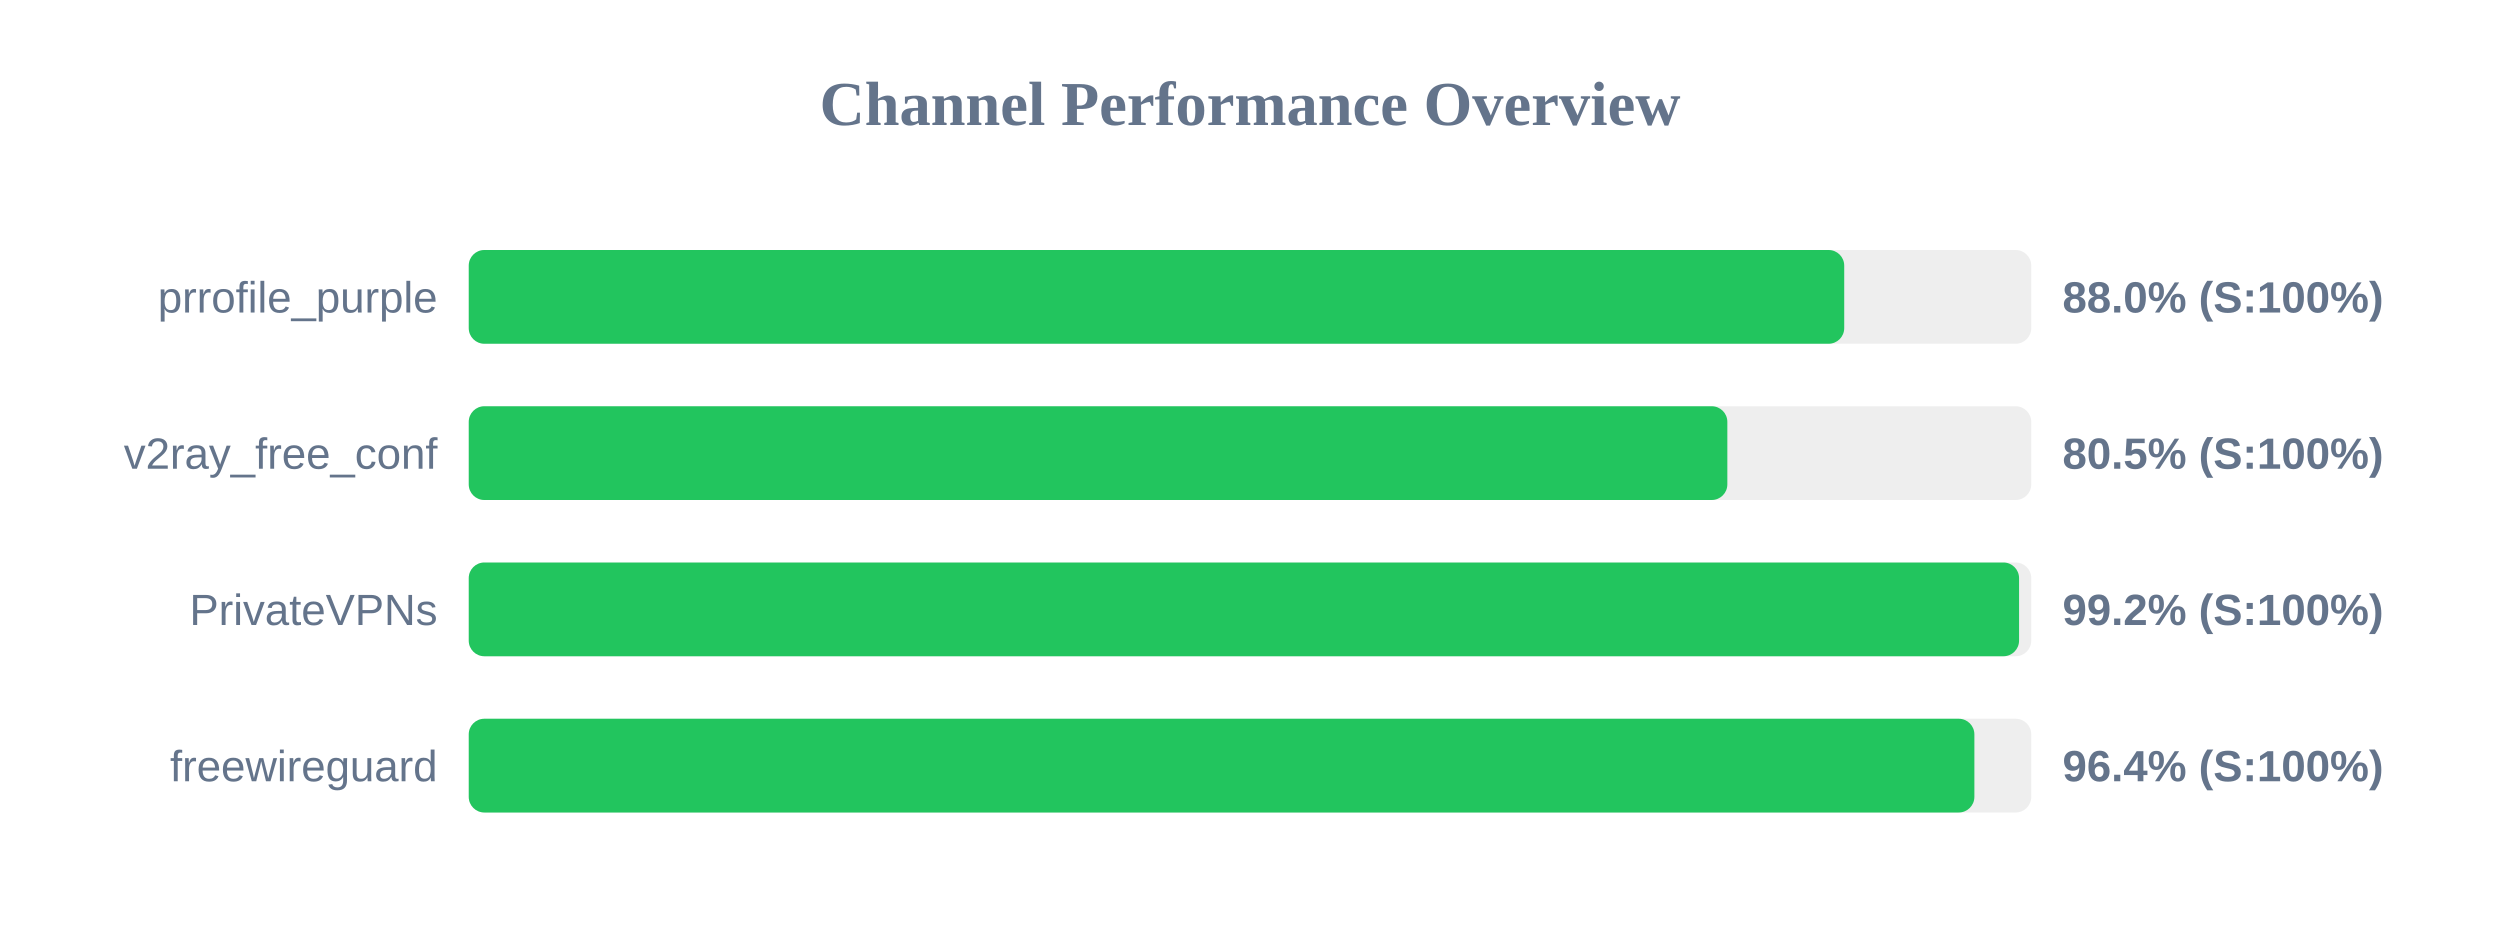
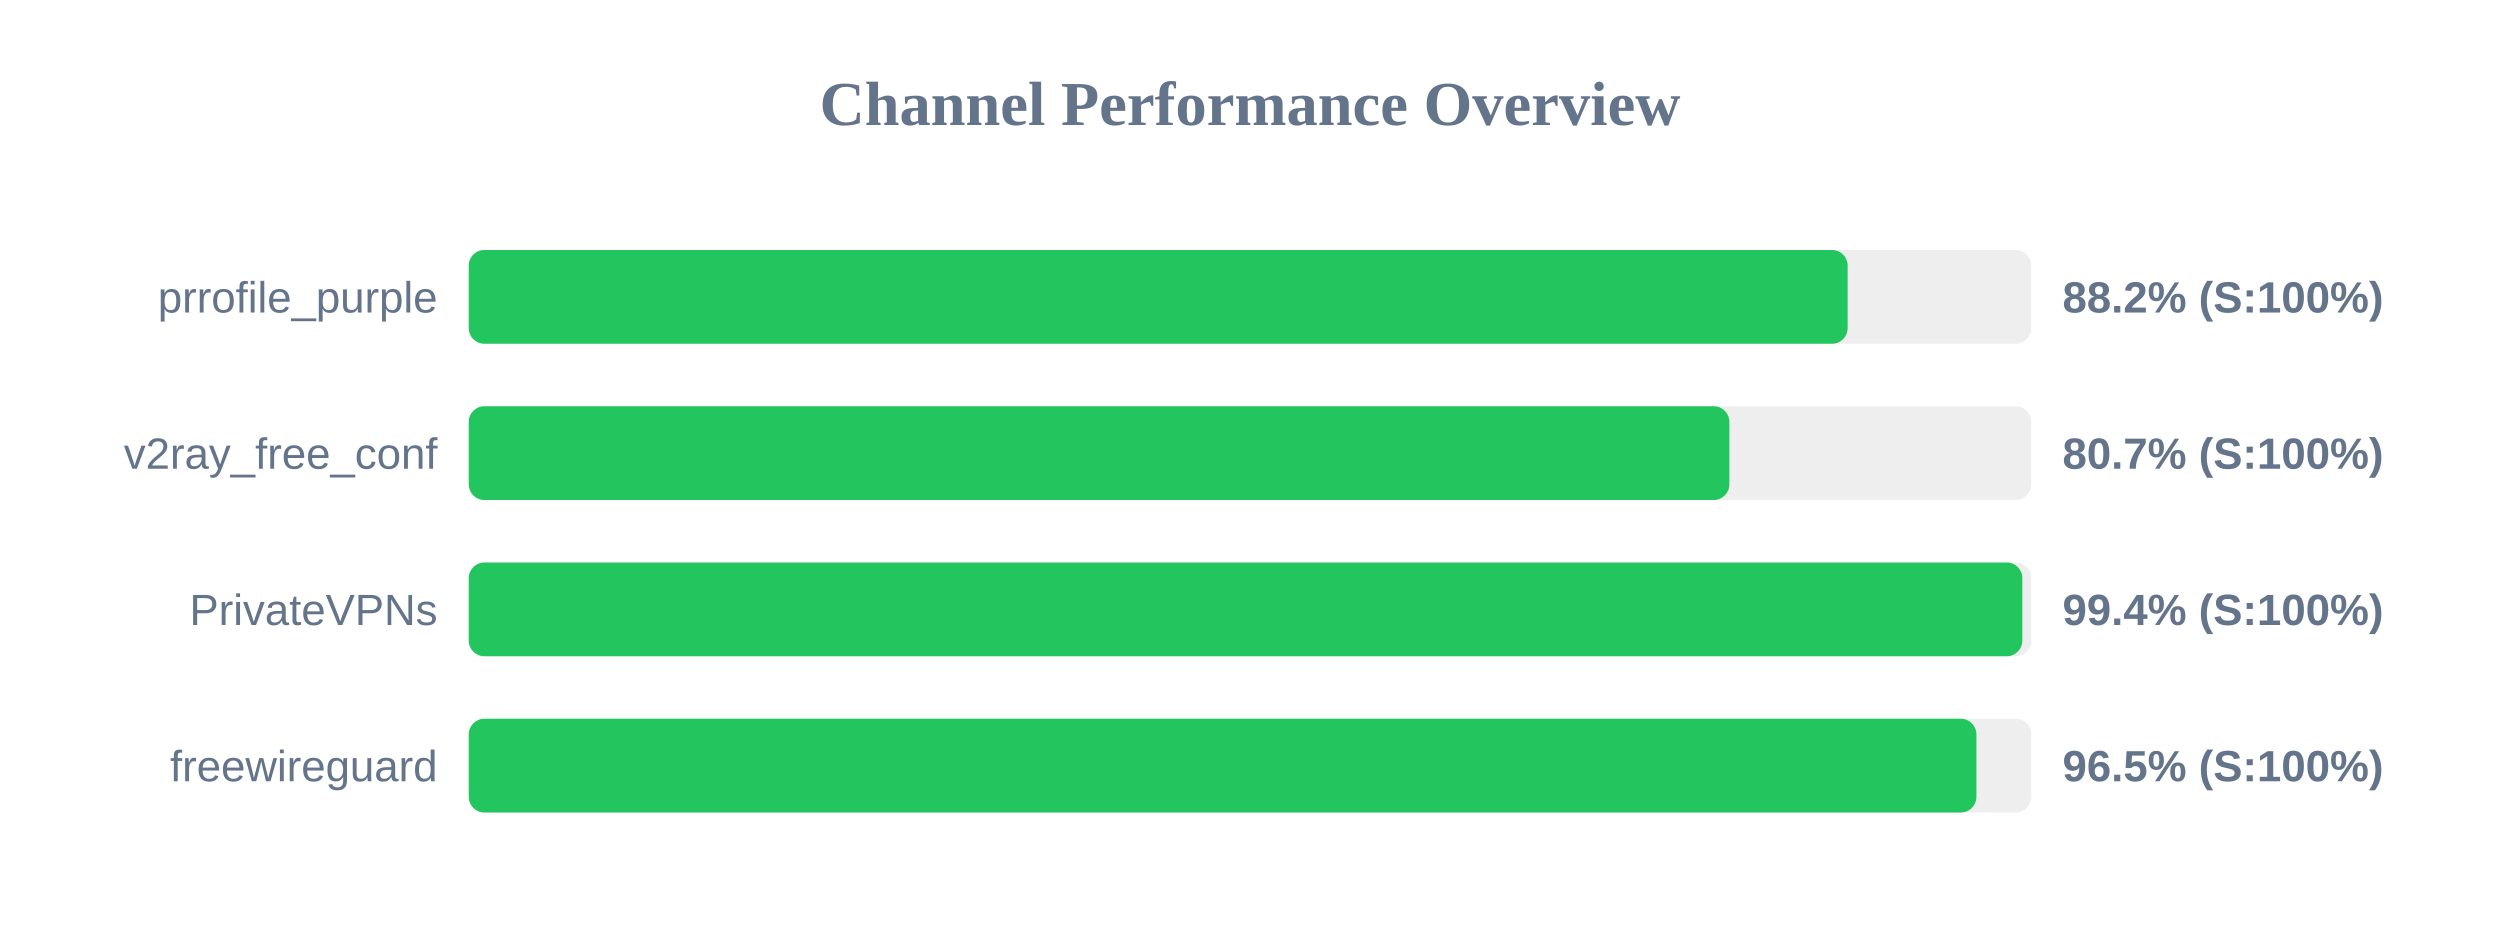
<svg xmlns="http://www.w3.org/2000/svg" width="800" height="300" version="1.1">
  <style>
        .row { font: 14px Arial; fill: #64748b; }
        .score { font: bold 14px Arial; fill: #64748b; }
    </style>
  <text x="400" y="40" text-anchor="middle" font-size="20px" font-weight="bold" fill="#64748b">Channel Performance Overview</text>
  <rect x="150" y="80" width="500" height="30" fill="#eee" rx="5" />
-   <rect x="150" y="80" width="440.15" height="30" fill="#22c55e" rx="5" />
+   <rect x="150" y="80" width="441.25" height="30" fill="#22c55e" rx="5" />
  <text x="140" y="100" text-anchor="end" class="row">prrofile_purple</text>
-   <text x="660" y="100" text-anchor="start" class="score">88.0% (S:100%)</text>
+   <text x="660" y="100" text-anchor="start" class="score">88.2% (S:100%)</text>
  <rect x="150" y="130" width="500" height="30" fill="#eee" rx="5" />
-   <rect x="150" y="130" width="402.75" height="30" fill="#22c55e" rx="5" />
+   <rect x="150" y="130" width="403.4" height="30" fill="#22c55e" rx="5" />
  <text x="140" y="150" text-anchor="end" class="row">v2ray_free_conf</text>
-   <text x="660" y="150" text-anchor="start" class="score">80.5% (S:100%)</text>
+   <text x="660" y="150" text-anchor="start" class="score">80.7% (S:100%)</text>
  <rect x="150" y="180" width="500" height="30" fill="#eee" rx="5" />
-   <rect x="150" y="180" width="496.1" height="30" fill="#22c55e" rx="5" />
+   <rect x="150" y="180" width="497.15" height="30" fill="#22c55e" rx="5" />
  <text x="140" y="200" text-anchor="end" class="row">PrivateVPNs</text>
-   <text x="660" y="200" text-anchor="start" class="score">99.2% (S:100%)</text>
+   <text x="660" y="200" text-anchor="start" class="score">99.4% (S:100%)</text>
  <rect x="150" y="230" width="500" height="30" fill="#eee" rx="5" />
-   <rect x="150" y="230" width="481.8" height="30" fill="#22c55e" rx="5" />
+   <rect x="150" y="230" width="482.45" height="30" fill="#22c55e" rx="5" />
  <text x="140" y="250" text-anchor="end" class="row">freewireguard</text>
-   <text x="660" y="250" text-anchor="start" class="score">96.4% (S:100%)</text>
+   <text x="660" y="250" text-anchor="start" class="score">96.5% (S:100%)</text>
</svg>
